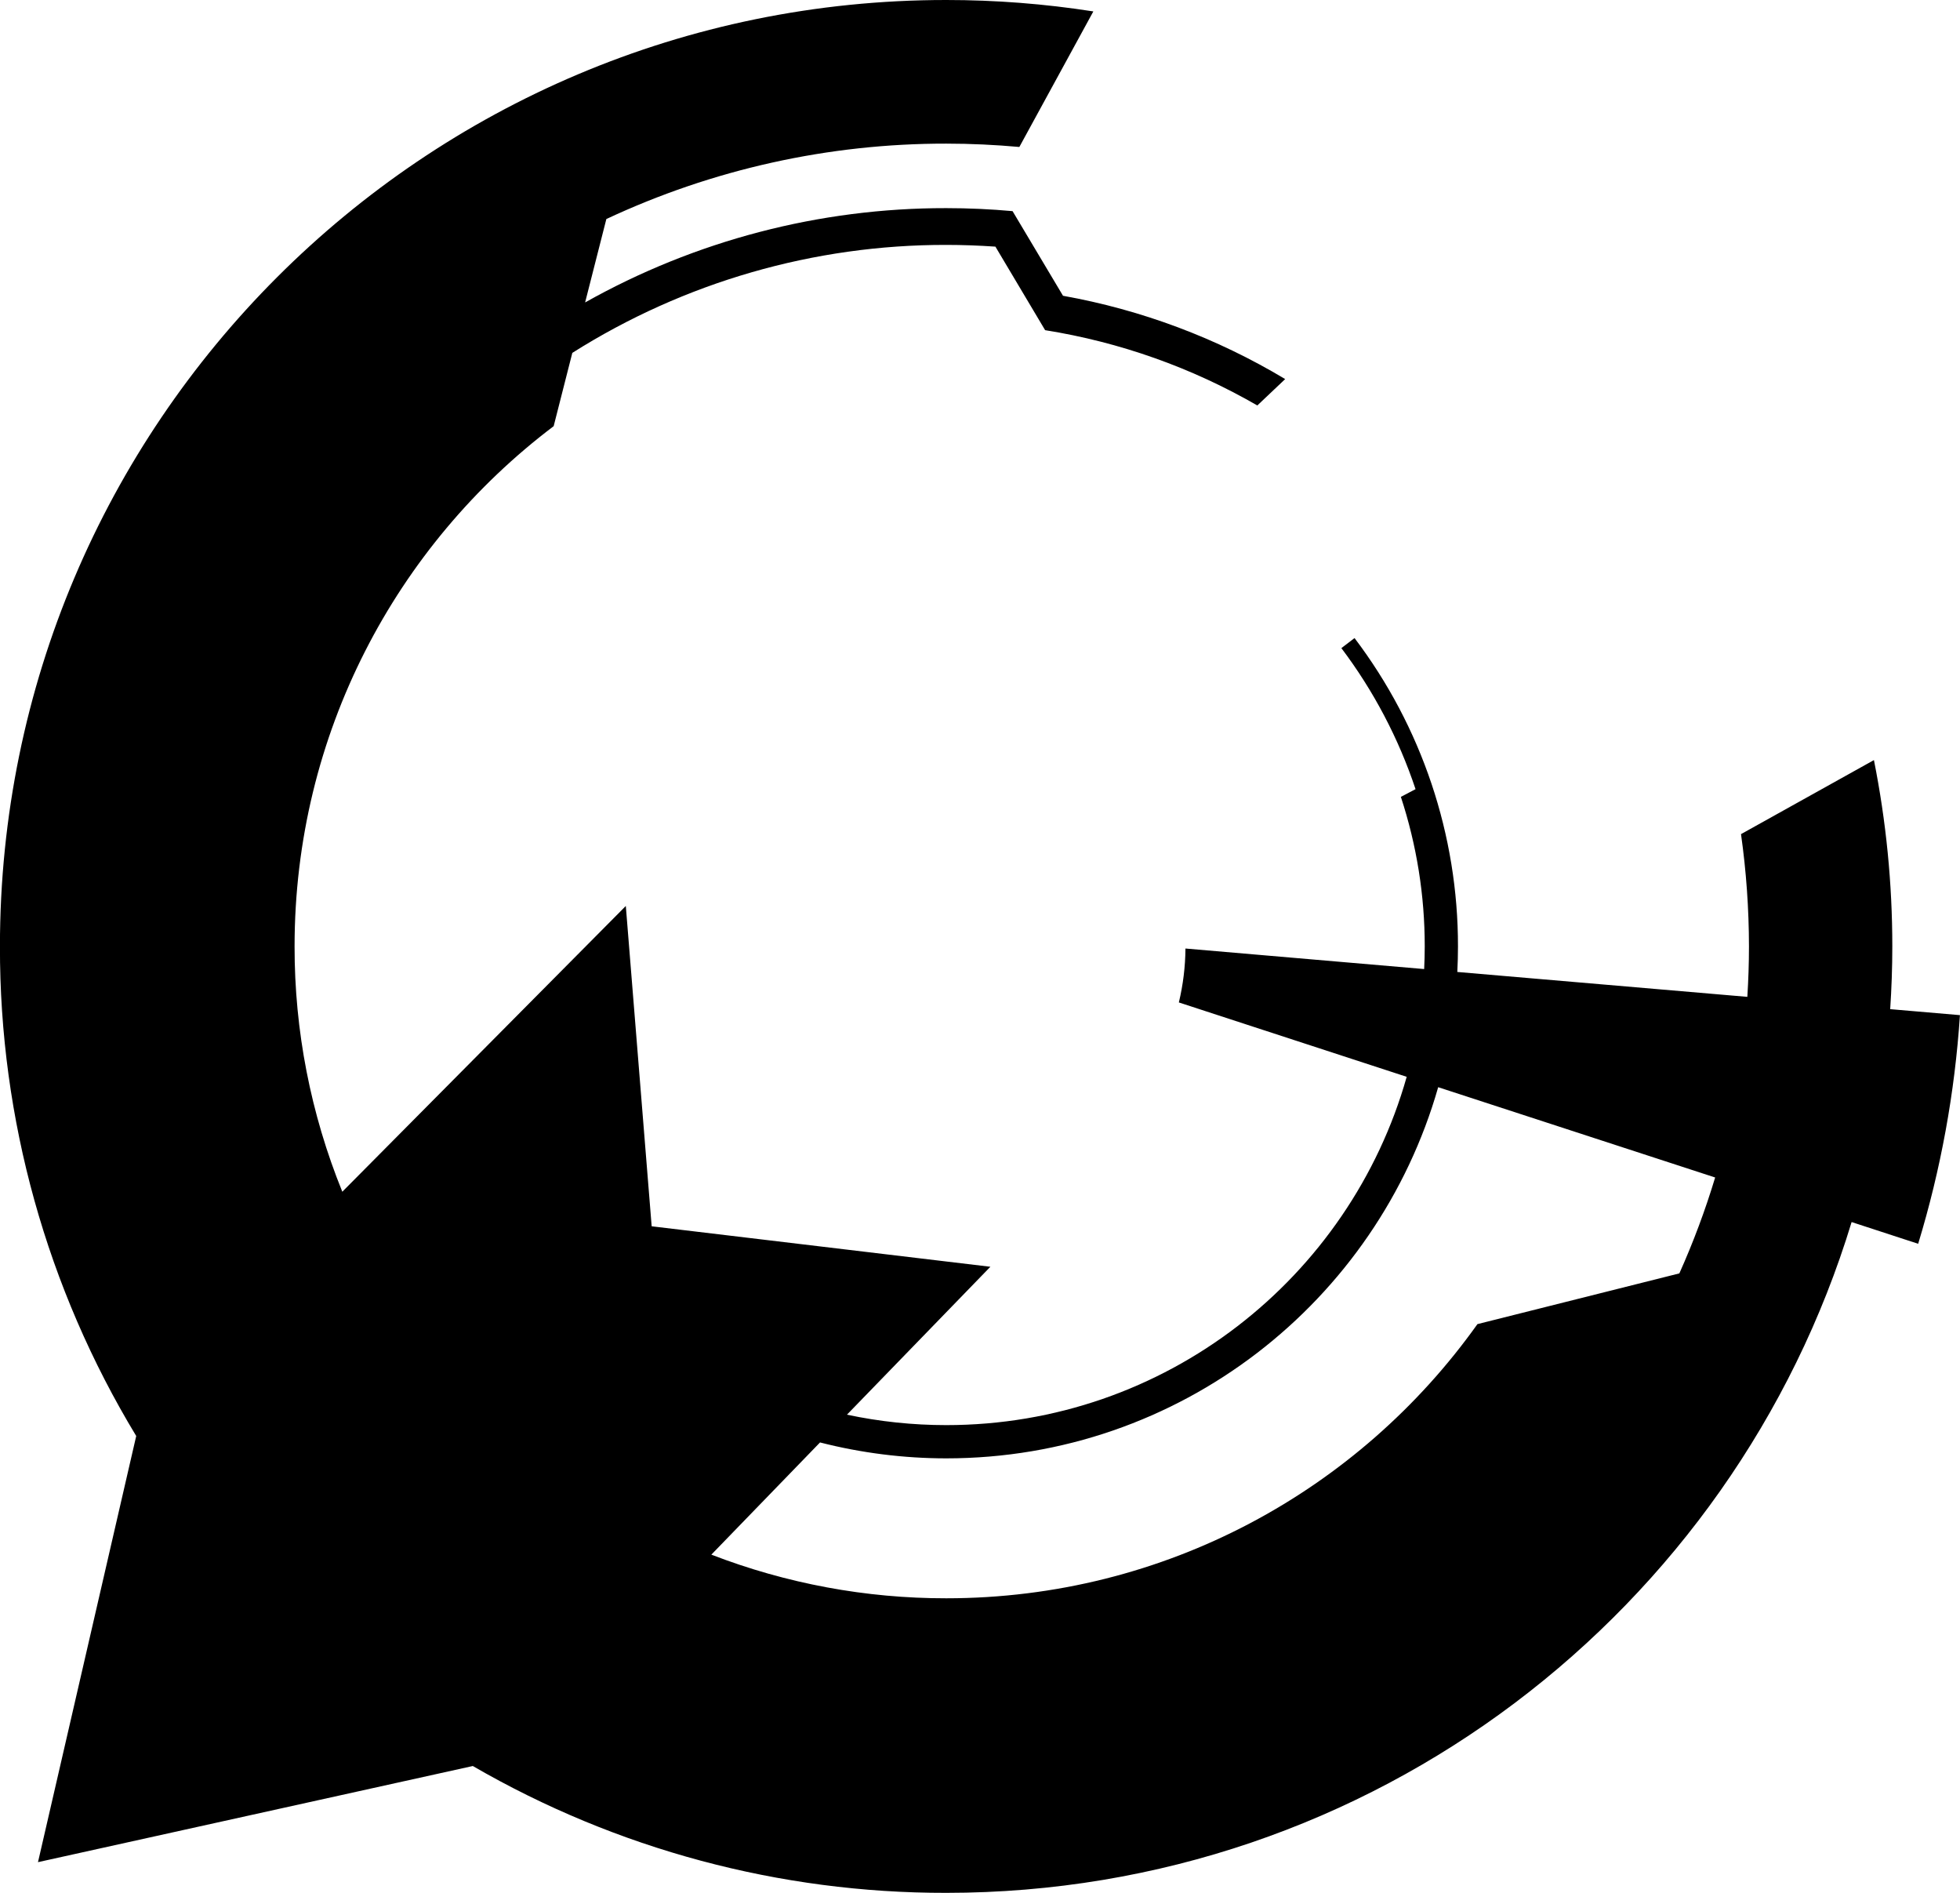
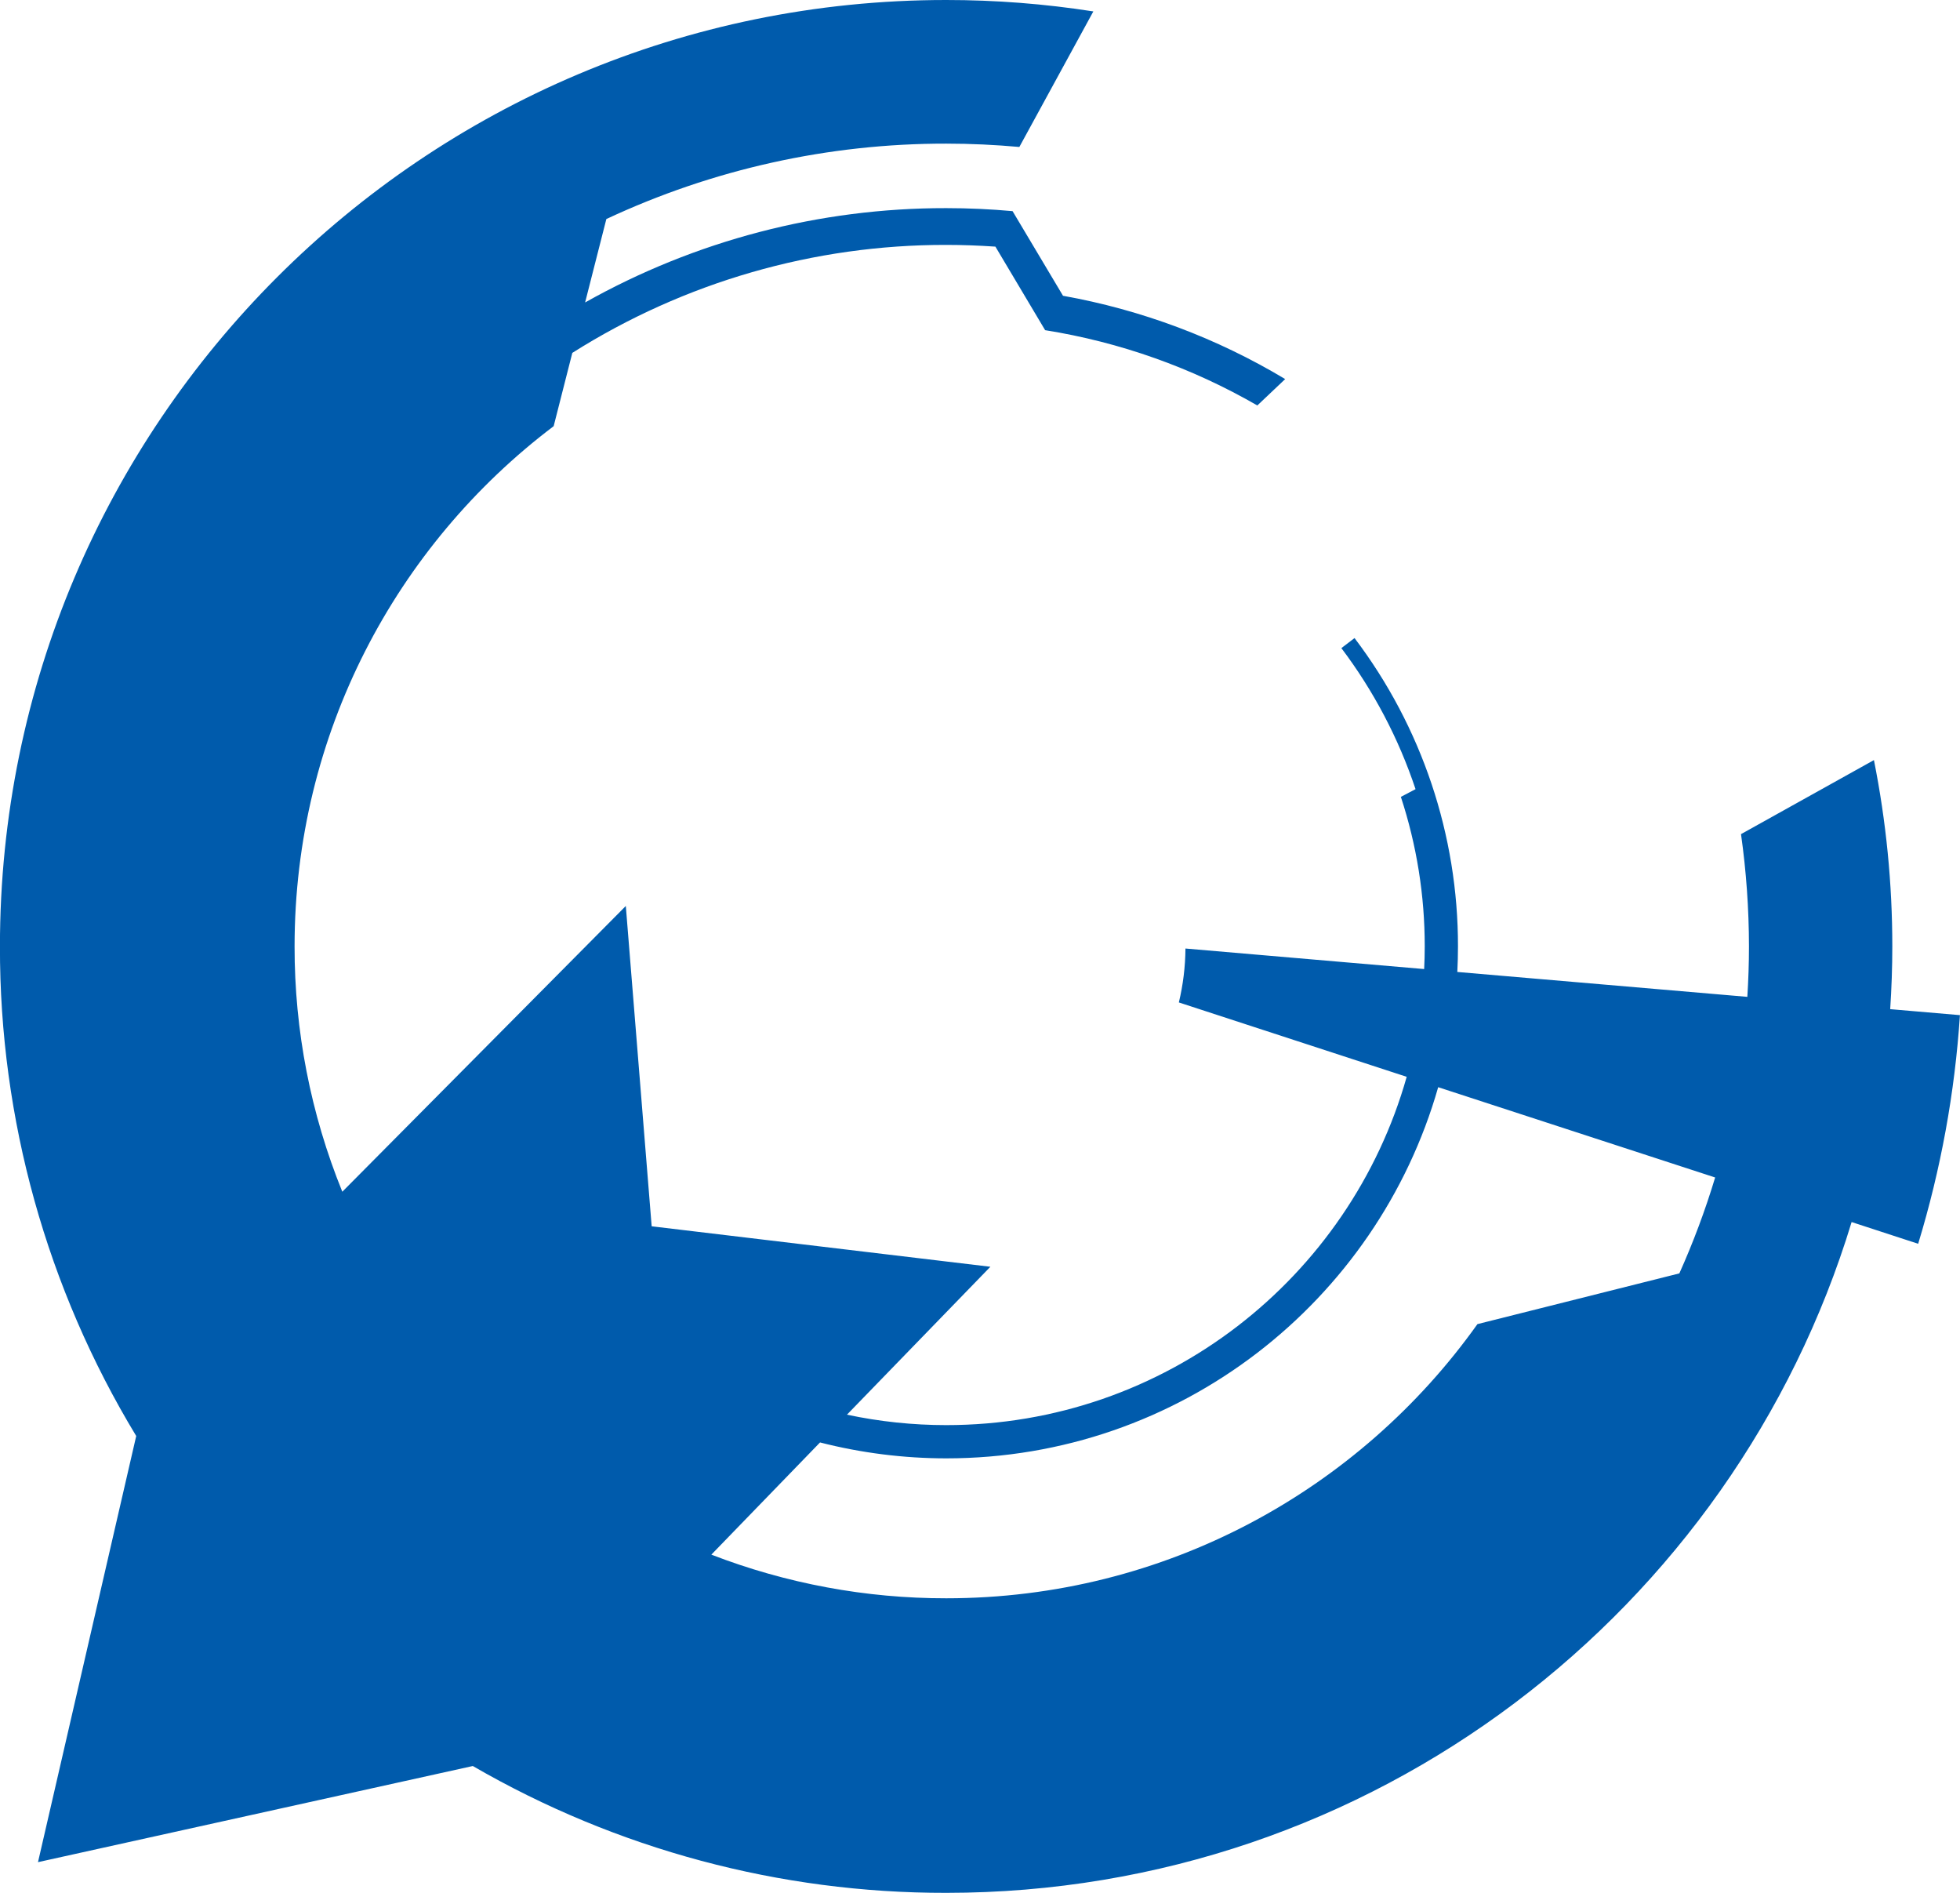
<svg xmlns="http://www.w3.org/2000/svg" viewBox="0 0 985.34 951.36">
-   <path d="M844.25 640.02l-101.51 25.5c-59.39 83.41-156.87 137.8-267.06 137.8a326.76 326.76 0 01-118.07-21.94l54.64-56.39a256.91 256.91 0 0063.41 8c117.55 0 216.61-78.87 247.35-186.55l139.24 45.38a402.13 402.13 0 01-18 48.2m106-132.81c.68-10.43 1.06-20.93 1.06-31.53a477.65 477.65 0 00-9.24-93.65l-66.82 37.21a407.23 407.23 0 014 56.44c0 8.52-.3 17-.82 25.35l-145.8-12.51c.21-4.24.33-8.51.33-12.82a256.13 256.13 0 00-52-155l-6.62 5.05a248 248 0 0137.29 70.89l-7.38 3.88a240.27 240.27 0 0112 75.14c0 3.83-.11 7.62-.29 11.4l-120-10.32a120.31 120.31 0 01-3.32 27.1l114.54 37.38c-28.55 101-121.34 175.06-231.5 175.06a239.84 239.84 0 01-49.89-5.25l72.1-74.34-170.28-20.34-13-161-142.52 143.63a326.71 326.71 0 01-24-123.3c0-106.81 51.14-201.68 130.25-261.48l9.38-36.84a350.9 350.9 0 01188-54.27c8.25 0 16.43.31 24.54.86h.15l25 42a311.38 311.38 0 01106.68 37.84l14-13.26a330.11 330.11 0 00-111.69-41.87l-25.36-42.54c-11-1-22.12-1.51-33.38-1.51a369.29 369.29 0 00-181.51 47.41l10.68-41.93a401.71 401.71 0 01170.85-37.9c12.4 0 24.66.59 36.77 1.68l37.2-68.13a478.52 478.52 0 00-74-5.74C212.94 0-.03 213-.03 475.68a473.49 473.49 0 0068.51 246.07L19.1 935.94l218.59-48.32a473.46 473.46 0 00238 63.75c214.52 0 395.85-142 455.16-337.15l33.46 10.92a509.41 509.41 0 0021-114.92l-35-3z" fill="#005bac;" />
+   <path d="M844.25 640.02l-101.51 25.5c-59.39 83.41-156.87 137.8-267.06 137.8a326.76 326.76 0 01-118.07-21.94l54.64-56.39a256.91 256.91 0 0063.41 8c117.55 0 216.61-78.87 247.35-186.55l139.24 45.38a402.13 402.13 0 01-18 48.2m106-132.81c.68-10.43 1.06-20.93 1.06-31.53a477.65 477.65 0 00-9.24-93.65l-66.82 37.21a407.23 407.23 0 014 56.44c0 8.52-.3 17-.82 25.35l-145.8-12.51c.21-4.24.33-8.51.33-12.82a256.13 256.13 0 00-52-155l-6.62 5.05a248 248 0 0137.29 70.89l-7.38 3.88a240.27 240.27 0 0112 75.14c0 3.83-.11 7.62-.29 11.4l-120-10.32a120.31 120.31 0 01-3.32 27.1l114.54 37.38c-28.55 101-121.34 175.06-231.5 175.06a239.84 239.84 0 01-49.89-5.25l72.1-74.34-170.28-20.34-13-161-142.52 143.63a326.71 326.71 0 01-24-123.3c0-106.81 51.14-201.68 130.25-261.48l9.38-36.84a350.9 350.9 0 01188-54.27c8.25 0 16.43.31 24.54.86h.15l25 42a311.38 311.38 0 01106.68 37.84l14-13.26a330.11 330.11 0 00-111.69-41.87l-25.36-42.54c-11-1-22.12-1.51-33.38-1.51a369.29 369.29 0 00-181.51 47.41l10.68-41.93a401.71 401.71 0 01170.85-37.9c12.4 0 24.66.59 36.77 1.68l37.2-68.13a478.52 478.52 0 00-74-5.74C212.94 0-.03 213-.03 475.68a473.49 473.49 0 0068.51 246.07L19.1 935.94l218.59-48.32a473.46 473.46 0 00238 63.75c214.52 0 395.85-142 455.16-337.15l33.46 10.92a509.41 509.41 0 0021-114.92l-35-3z" fill="#005bac" />
</svg>
